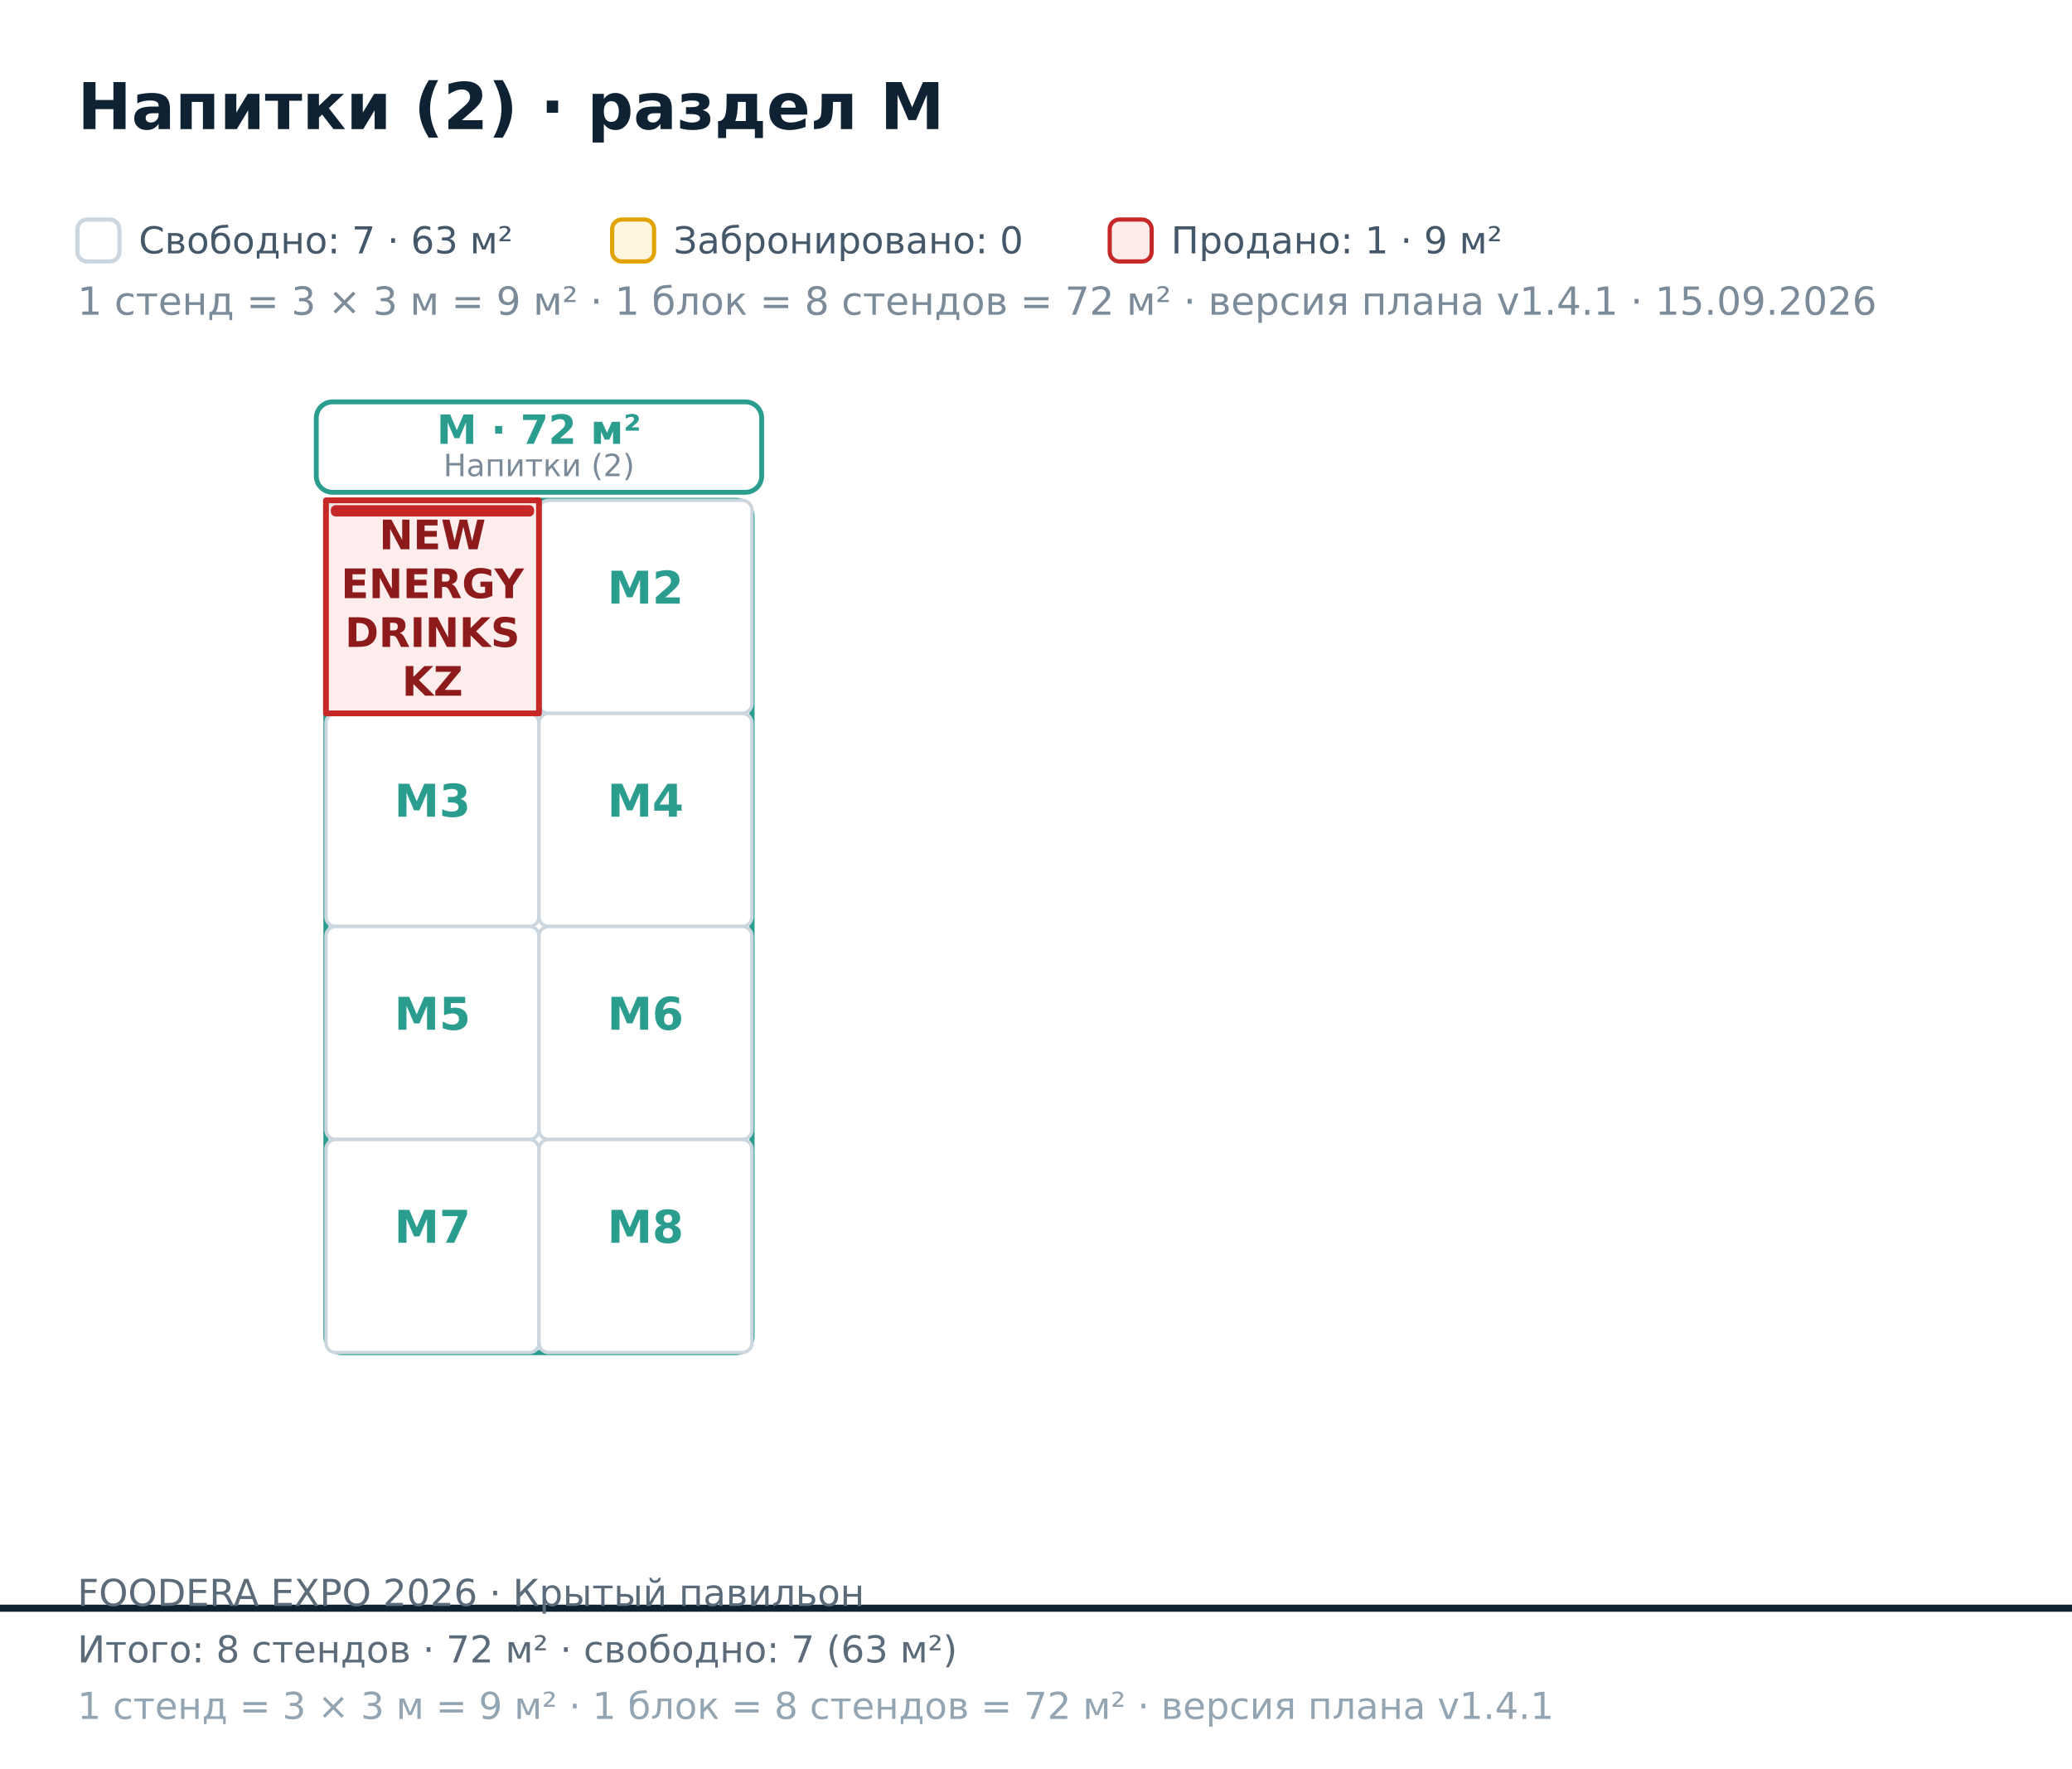
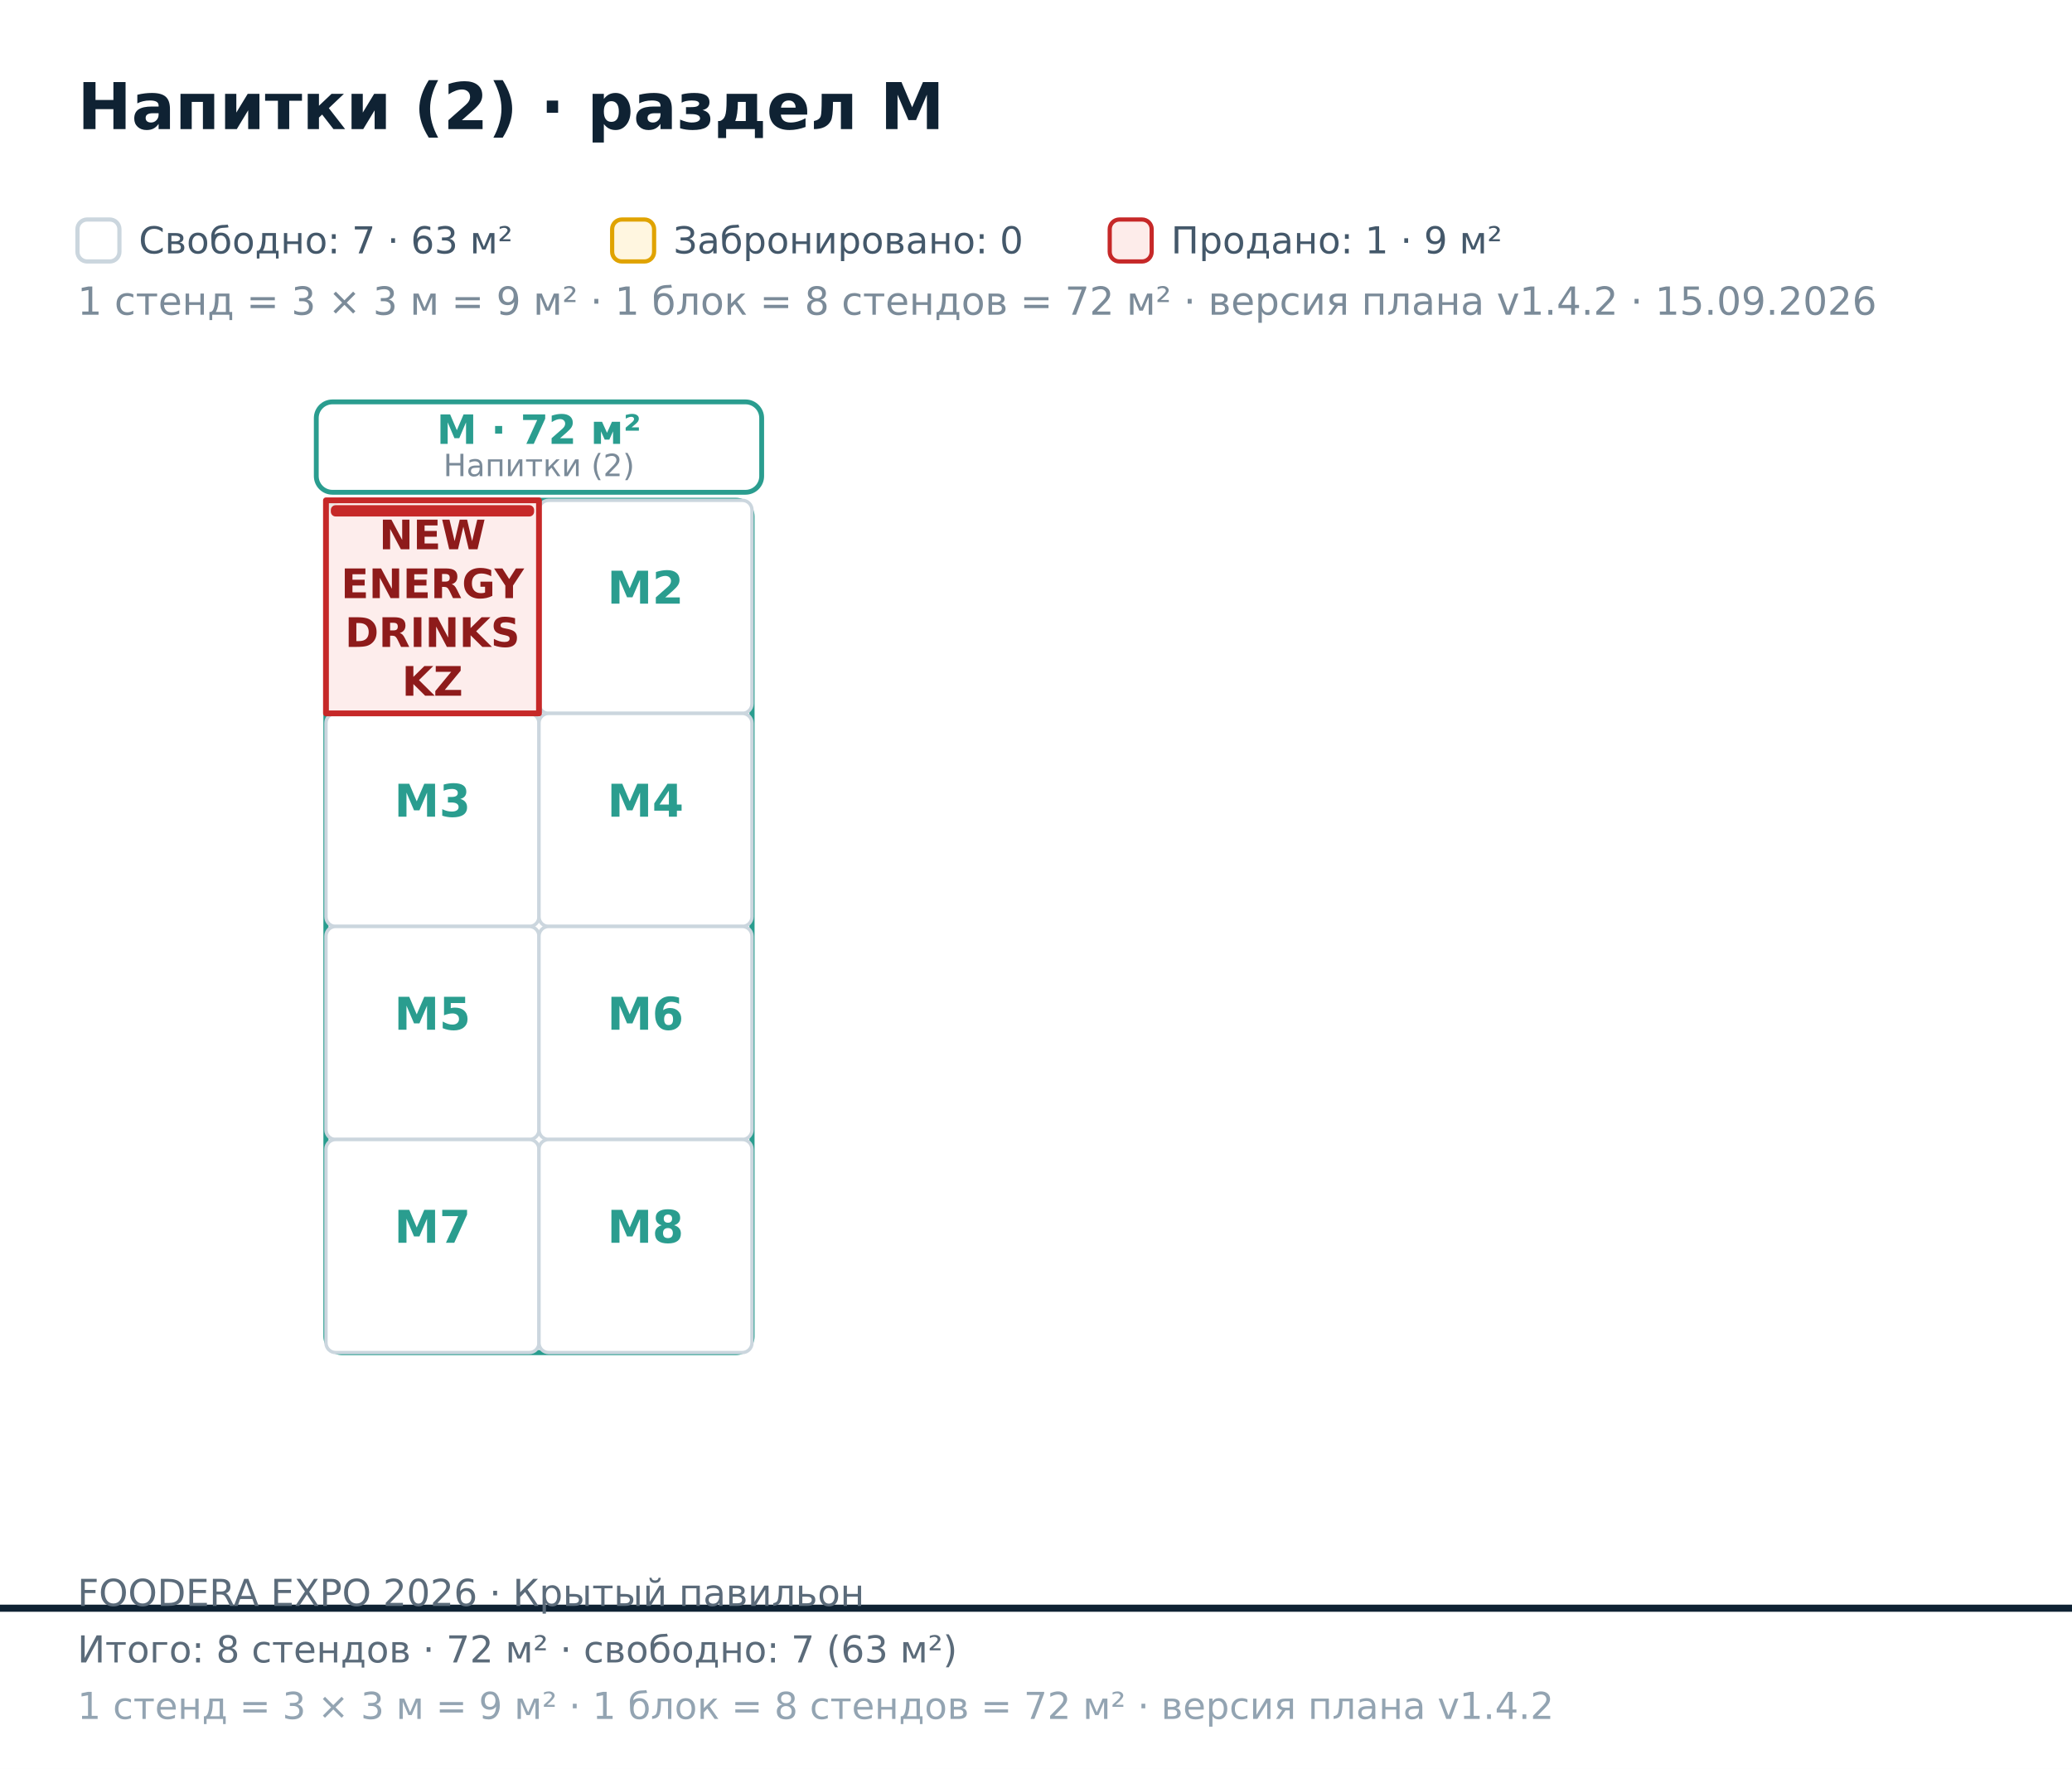
<svg xmlns="http://www.w3.org/2000/svg" width="642" height="548" viewBox="0 0 642 548" font-family="DejaVu Sans, Helvetica, Arial, sans-serif">
  <rect x="0.00" y="0.00" width="642.00" height="548.00" fill="#ffffff" />
  <polygon points="-163.00,-601.80 1696.00,-601.80 1696.00,498.20 -163.00,498.20" fill="#ffffff" fill-opacity="0.55" stroke="#0f2233" stroke-width="2.2" />
  <rect x="101.00" y="155.00" width="132.00" height="264.00" fill="none" stroke="#2A9D8F" stroke-width="1.6" rx="5" />
  <rect x="98.00" y="124.50" width="138.00" height="28.00" fill="#ffffff" stroke="#2A9D8F" stroke-width="1.5" rx="5" />
  <text x="167.00" y="137.50" font-size="12.50" fill="#2A9D8F" font-weight="bold" text-anchor="middle">M · 72 м²</text>
  <text x="167.00" y="147.50" font-size="9.50" fill="#7b8b99" text-anchor="middle">Напитки (2)</text>
  <rect x="167.00" y="155.00" width="66.00" height="66.00" fill="#ffffff" stroke="#cbd6de" stroke-width="1.05" rx="3" />
  <text x="200.00" y="187.00" font-size="14.00" fill="#2A9D8F" font-weight="bold" text-anchor="middle">M2</text>
  <rect x="101.00" y="221.00" width="66.00" height="66.00" fill="#ffffff" stroke="#cbd6de" stroke-width="1.05" rx="3" />
  <text x="134.00" y="253.00" font-size="14.00" fill="#2A9D8F" font-weight="bold" text-anchor="middle">M3</text>
  <rect x="167.00" y="221.00" width="66.00" height="66.00" fill="#ffffff" stroke="#cbd6de" stroke-width="1.05" rx="3" />
  <text x="200.00" y="253.00" font-size="14.00" fill="#2A9D8F" font-weight="bold" text-anchor="middle">M4</text>
  <rect x="101.00" y="287.00" width="66.00" height="66.00" fill="#ffffff" stroke="#cbd6de" stroke-width="1.05" rx="3" />
  <text x="134.00" y="319.00" font-size="14.00" fill="#2A9D8F" font-weight="bold" text-anchor="middle">M5</text>
  <rect x="167.00" y="287.00" width="66.00" height="66.00" fill="#ffffff" stroke="#cbd6de" stroke-width="1.05" rx="3" />
  <text x="200.00" y="319.00" font-size="14.00" fill="#2A9D8F" font-weight="bold" text-anchor="middle">M6</text>
  <rect x="101.00" y="353.00" width="66.00" height="66.00" fill="#ffffff" stroke="#cbd6de" stroke-width="1.05" rx="3" />
  <text x="134.00" y="385.00" font-size="14.00" fill="#2A9D8F" font-weight="bold" text-anchor="middle">M7</text>
  <rect x="167.00" y="353.00" width="66.00" height="66.00" fill="#ffffff" stroke="#cbd6de" stroke-width="1.05" rx="3" />
  <text x="200.00" y="385.00" font-size="14.00" fill="#2A9D8F" font-weight="bold" text-anchor="middle">M8</text>
  <path d="M101 155L167 155L167 221L101 221Z" fill="#fdecea" fill-opacity="0.92" stroke="#c62828" stroke-width="1.8" stroke-linejoin="round" />
  <rect x="102.50" y="156.50" width="63.00" height="3.50" fill="#c62828" rx="1.5" />
  <text x="134.00" y="170.16" font-size="12.60" fill="#8e1b1b" font-weight="bold" text-anchor="middle">NEW</text>
  <text x="134.00" y="185.28" font-size="12.60" fill="#8e1b1b" font-weight="bold" text-anchor="middle">ENERGY</text>
  <text x="134.00" y="200.40" font-size="12.60" fill="#8e1b1b" font-weight="bold" text-anchor="middle">DRINKS</text>
  <text x="134.00" y="215.52" font-size="12.60" fill="#8e1b1b" font-weight="bold" text-anchor="middle">KZ</text>
  <text x="24.00" y="40.00" font-size="20.00" fill="#0f2233" font-weight="bold">Напитки (2) · раздел M</text>
  <rect x="24.00" y="68.00" width="13.00" height="13.00" fill="#ffffff" stroke="#cbd6de" stroke-width="1.3" rx="3" />
-   <text x="24.00" y="97.50" font-size="12.00" fill="#7b8b99">1 стенд = 3 × 3 м = 9 м² · 1 блок = 8 стендов = 72 м² · версия плана v1.4.1 · 15.09.2026</text>
+   <text x="24.00" y="97.50" font-size="12.00" fill="#7b8b99">1 стенд = 3 × 3 м = 9 м² · 1 блок = 8 стендов = 72 м² · версия плана v1.4.2 · 15.09.2026</text>
  <text x="43.00" y="78.50" font-size="11.50" fill="#44586a">Свободно: 7 · 63 м²</text>
  <rect x="189.67" y="68.00" width="13.00" height="13.00" fill="#fff6e0" stroke="#e0a300" stroke-width="1.3" rx="3" />
  <text x="208.67" y="78.50" font-size="11.50" fill="#44586a">Забронировано: 0</text>
  <rect x="343.84" y="68.00" width="13.00" height="13.00" fill="#fdecea" stroke="#c62828" stroke-width="1.3" rx="3" />
  <text x="362.84" y="78.50" font-size="11.50" fill="#44586a">Продано: 1 · 9 м²</text>
  <text x="24.00" y="497.50" font-size="11.50" fill="#5b6b7a">FOODERA EXPO 2026 · Крытый павильон</text>
  <text x="24.00" y="515.00" font-size="11.50" fill="#5b6b7a">Итого: 8 стендов · 72 м² · свободно: 7 (63 м²)</text>
-   <text x="24.00" y="532.50" font-size="11.50" fill="#93a4b2">1 стенд = 3 × 3 м = 9 м² · 1 блок = 8 стендов = 72 м² · версия плана v1.4.1</text>
+   <text x="24.00" y="532.50" font-size="11.50" fill="#93a4b2">1 стенд = 3 × 3 м = 9 м² · 1 блок = 8 стендов = 72 м² · версия плана v1.4.2</text>
</svg>
